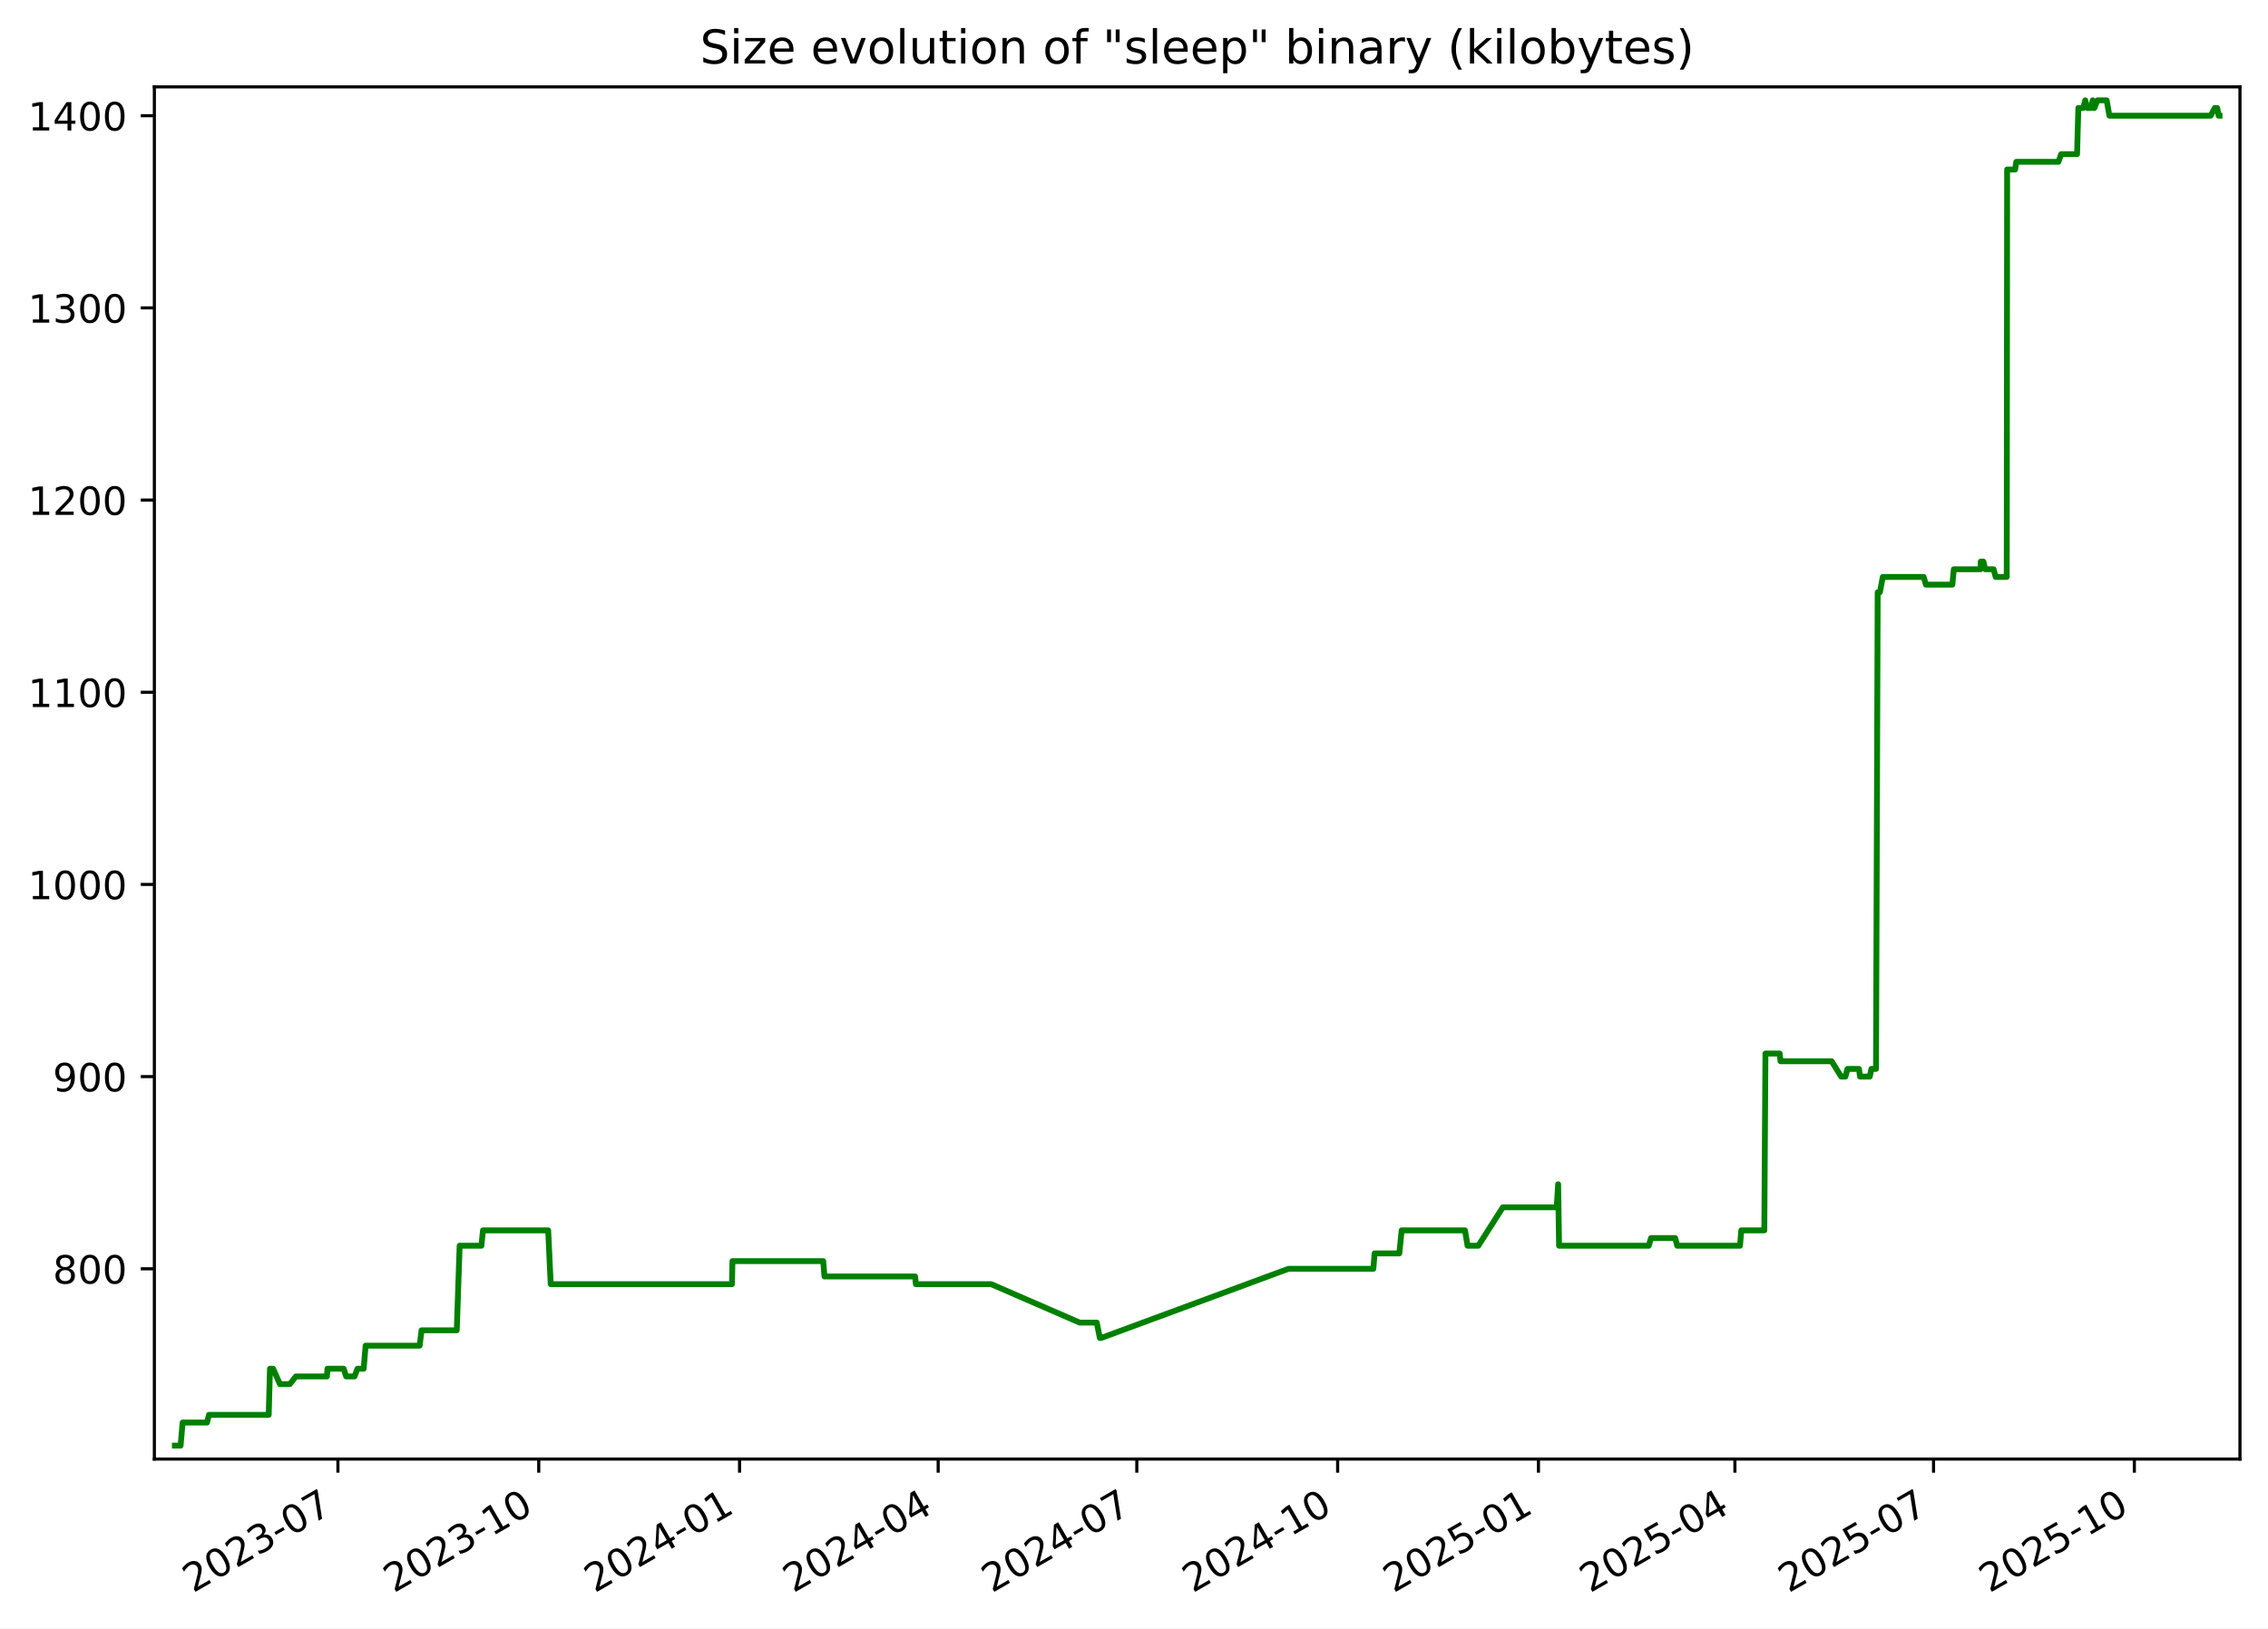
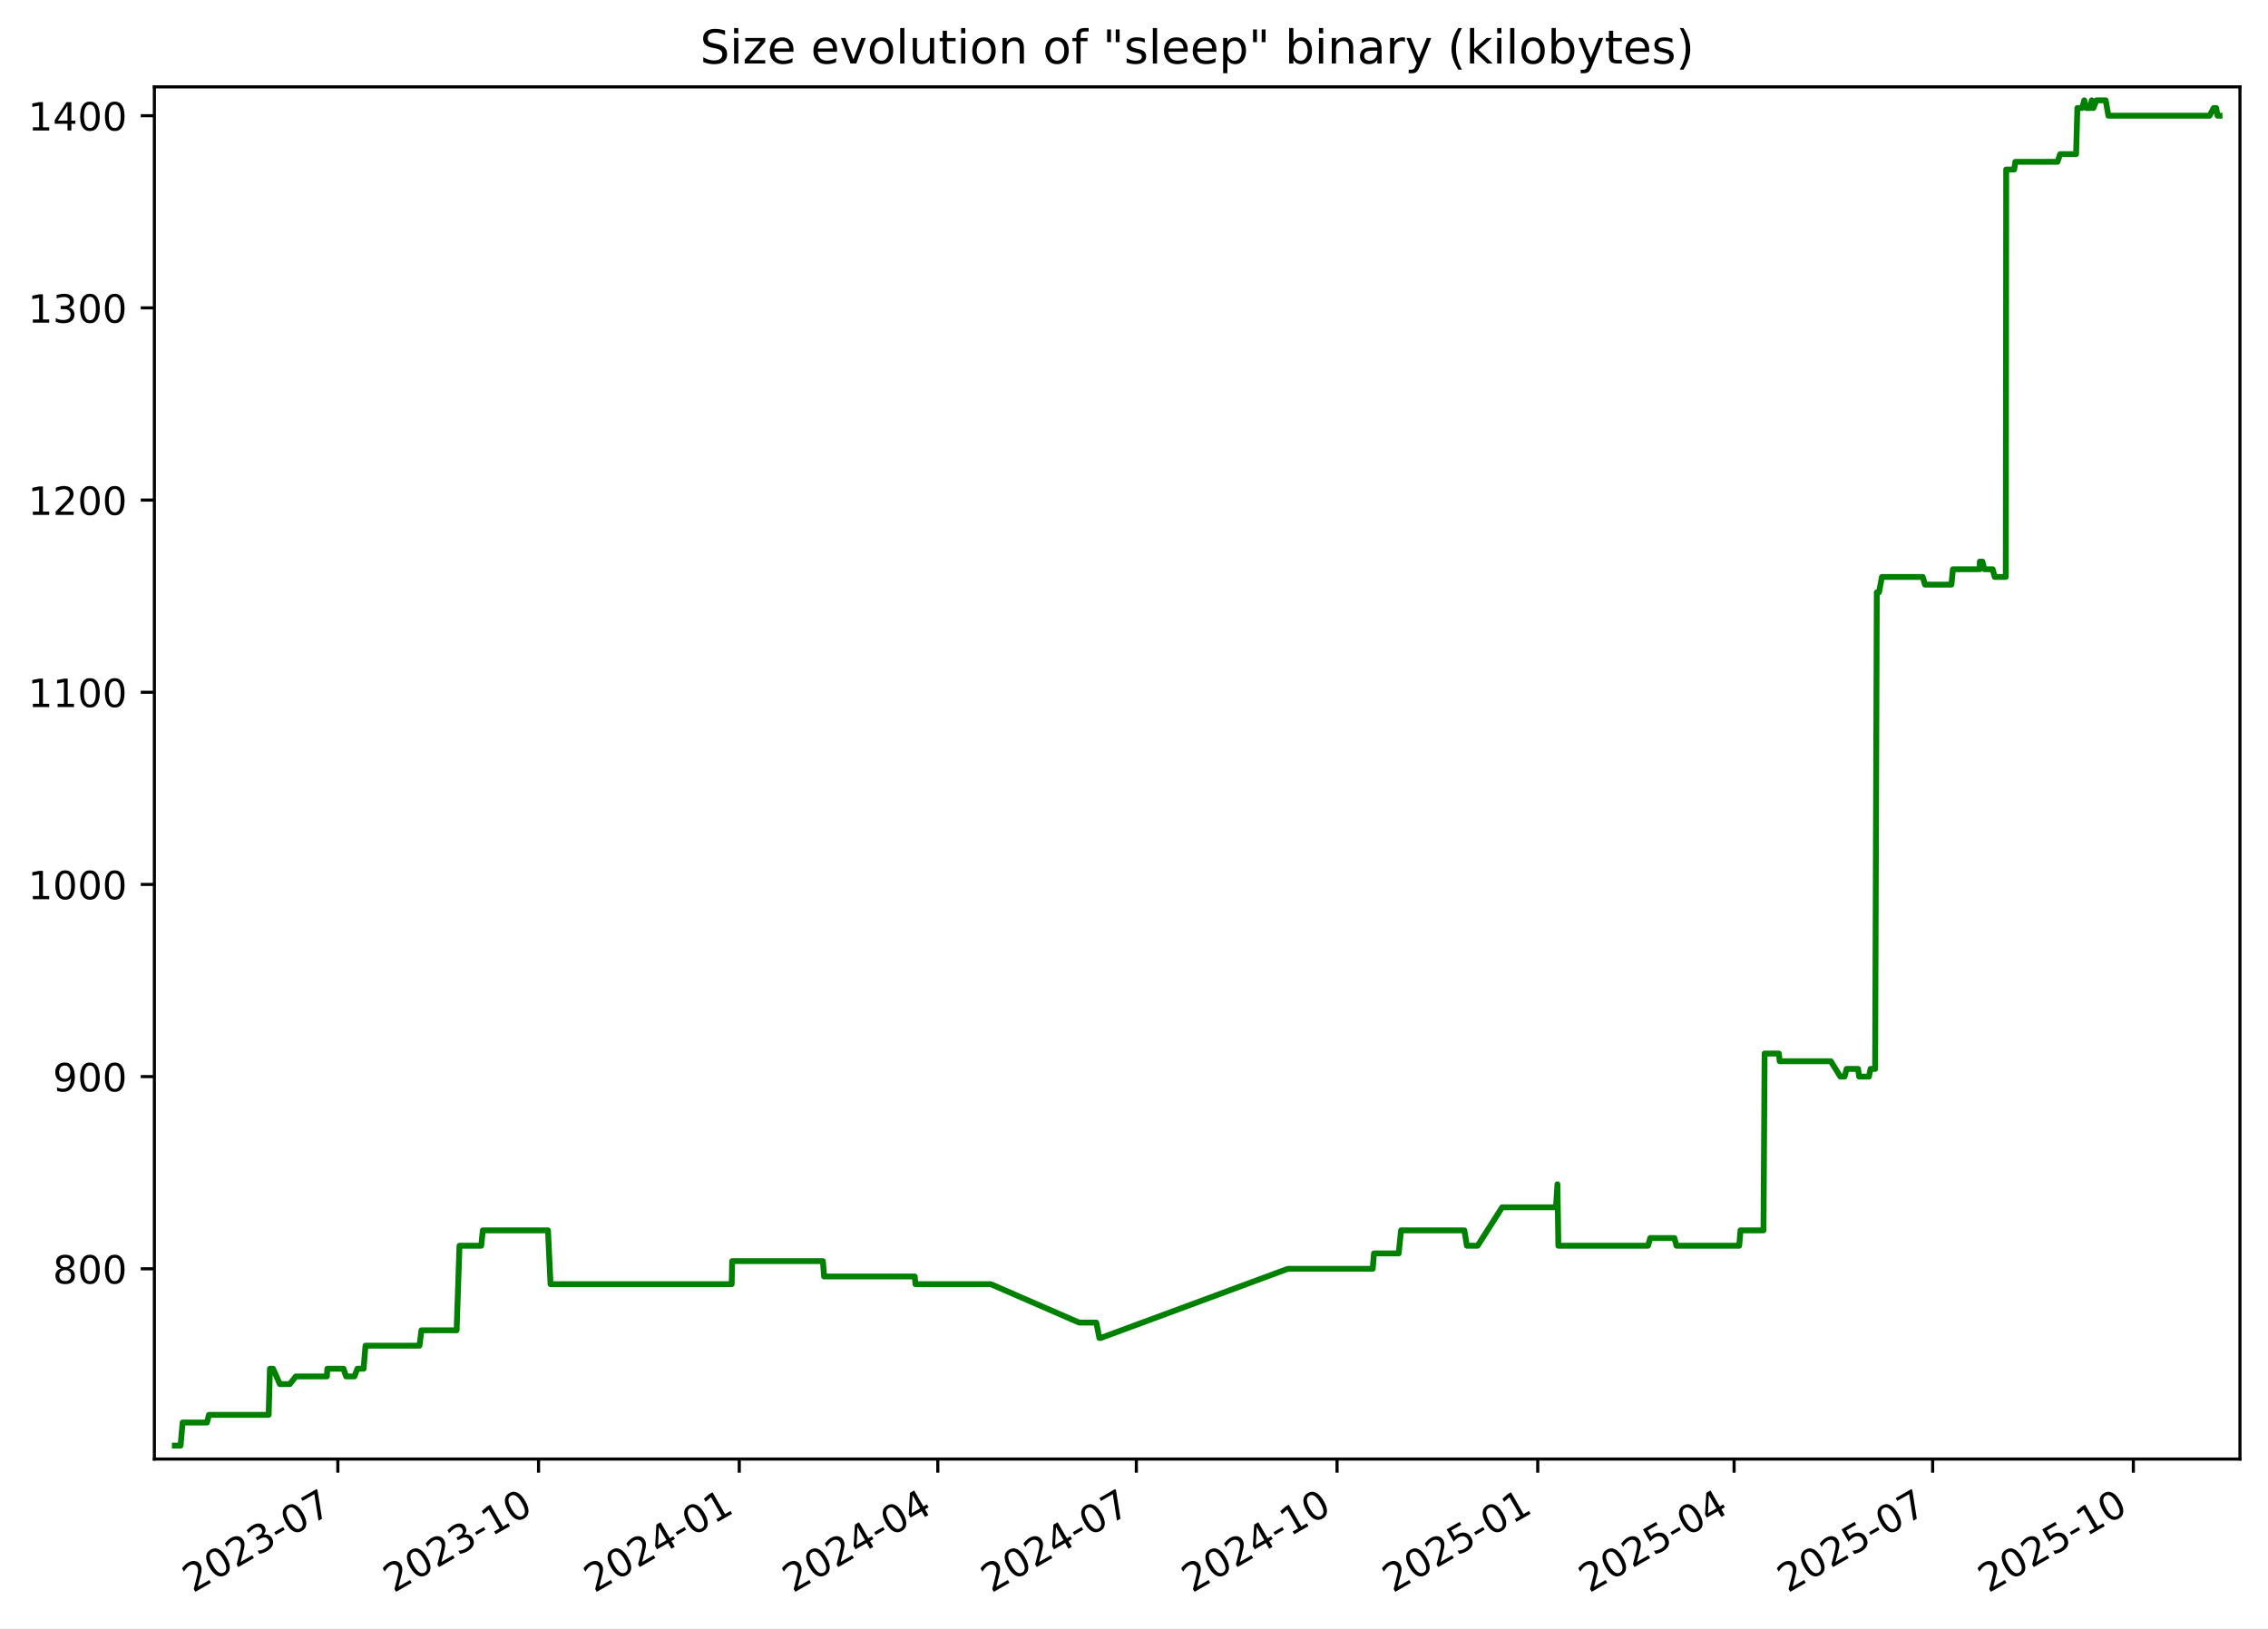
<svg xmlns="http://www.w3.org/2000/svg" xmlns:xlink="http://www.w3.org/1999/xlink" width="582.53pt" height="418.303pt" viewBox="0 0 582.53 418.303" version="1.1">
  <defs>
    <style type="text/css">*{stroke-linejoin: round; stroke-linecap: butt}</style>
  </defs>
  <g id="figure_1">
    <g id="patch_1">
      <path d="M -0 418.303  L 582.53 418.303  L 582.53 0  L -0 0  z " style="fill: #ffffff" />
    </g>
    <g id="axes_1">
      <g id="patch_2">
        <path d="M 39.65 374.83  L 575.33 374.83  L 575.33 22.318  L 39.65 22.318  z " style="fill: #ffffff" />
      </g>
      <g id="matplotlib.axis_1">
        <g id="xtick_1">
          <g id="line2d_1">
            <defs>
-               <path id="m4fd3837d8a" d="M 0 0  L 0 3.5  " style="stroke: #000000; stroke-width: 0.8" />
+               <path id="mc320624307" d="M 0 0  L 0 3.5  " style="stroke: #000000; stroke-width: 0.8" />
            </defs>
            <g>
-               <use xlink:href="#m4fd3837d8a" x="86.793" y="374.83" style="stroke: #000000; stroke-width: 0.8" />
+               <use xlink:href="#mc320624307" x="86.772" y="374.83" style="stroke: #000000; stroke-width: 0.8" />
            </g>
          </g>
          <g id="text_1">
-             <g transform="translate(49.56853 409.302) rotate(-30) scale(0.1 -0.1)">
+             <g transform="translate(49.54704 409.302) rotate(-30) scale(0.1 -0.1)">
              <defs>
                <path id="DejaVuSans-32" d="M 1228 531  L 3431 531  L 3431 0  L 469 0  L 469 531  Q 828 903 1448 1529  Q 2069 2156 2228 2338  Q 2531 2678 2651 2914  Q 2772 3150 2772 3378  Q 2772 3750 2511 3984  Q 2250 4219 1831 4219  Q 1534 4219 1204 4116  Q 875 4013 500 3803  L 500 4441  Q 881 4594 1212 4672  Q 1544 4750 1819 4750  Q 2544 4750 2975 4387  Q 3406 4025 3406 3419  Q 3406 3131 3298 2873  Q 3191 2616 2906 2266  Q 2828 2175 2409 1742  Q 1991 1309 1228 531  z " transform="scale(0.015625)" />
                <path id="DejaVuSans-30" d="M 2034 4250  Q 1547 4250 1301 3770  Q 1056 3291 1056 2328  Q 1056 1369 1301 889  Q 1547 409 2034 409  Q 2525 409 2770 889  Q 3016 1369 3016 2328  Q 3016 3291 2770 3770  Q 2525 4250 2034 4250  z M 2034 4750  Q 2819 4750 3233 4129  Q 3647 3509 3647 2328  Q 3647 1150 3233 529  Q 2819 -91 2034 -91  Q 1250 -91 836 529  Q 422 1150 422 2328  Q 422 3509 836 4129  Q 1250 4750 2034 4750  z " transform="scale(0.015625)" />
                <path id="DejaVuSans-33" d="M 2597 2516  Q 3050 2419 3304 2112  Q 3559 1806 3559 1356  Q 3559 666 3084 287  Q 2609 -91 1734 -91  Q 1441 -91 1130 -33  Q 819 25 488 141  L 488 750  Q 750 597 1062 519  Q 1375 441 1716 441  Q 2309 441 2620 675  Q 2931 909 2931 1356  Q 2931 1769 2642 2001  Q 2353 2234 1838 2234  L 1294 2234  L 1294 2753  L 1863 2753  Q 2328 2753 2575 2939  Q 2822 3125 2822 3475  Q 2822 3834 2567 4026  Q 2313 4219 1838 4219  Q 1578 4219 1281 4162  Q 984 4106 628 3988  L 628 4550  Q 988 4650 1302 4700  Q 1616 4750 1894 4750  Q 2613 4750 3031 4423  Q 3450 4097 3450 3541  Q 3450 3153 3228 2886  Q 3006 2619 2597 2516  z " transform="scale(0.015625)" />
                <path id="DejaVuSans-2d" d="M 313 2009  L 1997 2009  L 1997 1497  L 313 1497  L 313 2009  z " transform="scale(0.015625)" />
                <path id="DejaVuSans-37" d="M 525 4666  L 3525 4666  L 3525 4397  L 1831 0  L 1172 0  L 2766 4134  L 525 4134  L 525 4666  z " transform="scale(0.015625)" />
              </defs>
              <use xlink:href="#DejaVuSans-32" />
              <use xlink:href="#DejaVuSans-30" x="63.623" />
              <use xlink:href="#DejaVuSans-32" x="127.246" />
              <use xlink:href="#DejaVuSans-33" x="190.869" />
              <use xlink:href="#DejaVuSans-2d" x="254.492" />
              <use xlink:href="#DejaVuSans-30" x="290.576" />
              <use xlink:href="#DejaVuSans-37" x="354.199" />
            </g>
          </g>
        </g>
        <g id="xtick_2">
          <g id="line2d_2">
            <g>
-               <use xlink:href="#m4fd3837d8a" x="138.373" y="374.83" style="stroke: #000000; stroke-width: 0.8" />
+               <use xlink:href="#mc320624307" x="138.325" y="374.83" style="stroke: #000000; stroke-width: 0.8" />
            </g>
          </g>
          <g id="text_2">
-             <g transform="translate(101.1477 409.302) rotate(-30) scale(0.1 -0.1)">
+             <g transform="translate(101.0997 409.302) rotate(-30) scale(0.1 -0.1)">
              <defs>
                <path id="DejaVuSans-31" d="M 794 531  L 1825 531  L 1825 4091  L 703 3866  L 703 4441  L 1819 4666  L 2450 4666  L 2450 531  L 3481 531  L 3481 0  L 794 0  L 794 531  z " transform="scale(0.015625)" />
              </defs>
              <use xlink:href="#DejaVuSans-32" />
              <use xlink:href="#DejaVuSans-30" x="63.623" />
              <use xlink:href="#DejaVuSans-32" x="127.246" />
              <use xlink:href="#DejaVuSans-33" x="190.869" />
              <use xlink:href="#DejaVuSans-2d" x="254.492" />
              <use xlink:href="#DejaVuSans-31" x="290.576" />
              <use xlink:href="#DejaVuSans-30" x="354.199" />
            </g>
          </g>
        </g>
        <g id="xtick_3">
          <g id="line2d_3">
            <g>
-               <use xlink:href="#m4fd3837d8a" x="189.952" y="374.83" style="stroke: #000000; stroke-width: 0.8" />
+               <use xlink:href="#mc320624307" x="189.877" y="374.83" style="stroke: #000000; stroke-width: 0.8" />
            </g>
          </g>
          <g id="text_3">
-             <g transform="translate(152.7269 409.302) rotate(-30) scale(0.1 -0.1)">
+             <g transform="translate(152.6525 409.302) rotate(-30) scale(0.1 -0.1)">
              <defs>
                <path id="DejaVuSans-34" d="M 2419 4116  L 825 1625  L 2419 1625  L 2419 4116  z M 2253 4666  L 3047 4666  L 3047 1625  L 3713 1625  L 3713 1100  L 3047 1100  L 3047 0  L 2419 0  L 2419 1100  L 313 1100  L 313 1709  L 2253 4666  z " transform="scale(0.015625)" />
              </defs>
              <use xlink:href="#DejaVuSans-32" />
              <use xlink:href="#DejaVuSans-30" x="63.623" />
              <use xlink:href="#DejaVuSans-32" x="127.246" />
              <use xlink:href="#DejaVuSans-34" x="190.869" />
              <use xlink:href="#DejaVuSans-2d" x="254.492" />
              <use xlink:href="#DejaVuSans-30" x="290.576" />
              <use xlink:href="#DejaVuSans-31" x="354.199" />
            </g>
          </g>
        </g>
        <g id="xtick_4">
          <g id="line2d_4">
            <g>
-               <use xlink:href="#m4fd3837d8a" x="240.97" y="374.83" style="stroke: #000000; stroke-width: 0.8" />
+               <use xlink:href="#mc320624307" x="240.87" y="374.83" style="stroke: #000000; stroke-width: 0.8" />
            </g>
          </g>
          <g id="text_4">
-             <g transform="translate(203.7454 409.302) rotate(-30) scale(0.1 -0.1)">
+             <g transform="translate(203.6448 409.302) rotate(-30) scale(0.1 -0.1)">
              <use xlink:href="#DejaVuSans-32" />
              <use xlink:href="#DejaVuSans-30" x="63.623" />
              <use xlink:href="#DejaVuSans-32" x="127.246" />
              <use xlink:href="#DejaVuSans-34" x="190.869" />
              <use xlink:href="#DejaVuSans-2d" x="254.492" />
              <use xlink:href="#DejaVuSans-30" x="290.576" />
              <use xlink:href="#DejaVuSans-34" x="354.199" />
            </g>
          </g>
        </g>
        <g id="xtick_5">
          <g id="line2d_5">
            <g>
-               <use xlink:href="#m4fd3837d8a" x="291.989" y="374.83" style="stroke: #000000; stroke-width: 0.8" />
+               <use xlink:href="#mc320624307" x="291.862" y="374.83" style="stroke: #000000; stroke-width: 0.8" />
            </g>
          </g>
          <g id="text_5">
-             <g transform="translate(254.764 409.302) rotate(-30) scale(0.1 -0.1)">
+             <g transform="translate(254.6372 409.302) rotate(-30) scale(0.1 -0.1)">
              <use xlink:href="#DejaVuSans-32" />
              <use xlink:href="#DejaVuSans-30" x="63.623" />
              <use xlink:href="#DejaVuSans-32" x="127.246" />
              <use xlink:href="#DejaVuSans-34" x="190.869" />
              <use xlink:href="#DejaVuSans-2d" x="254.492" />
              <use xlink:href="#DejaVuSans-30" x="290.576" />
              <use xlink:href="#DejaVuSans-37" x="354.199" />
            </g>
          </g>
        </g>
        <g id="xtick_6">
          <g id="line2d_6">
            <g>
-               <use xlink:href="#m4fd3837d8a" x="343.568" y="374.83" style="stroke: #000000; stroke-width: 0.8" />
+               <use xlink:href="#mc320624307" x="343.415" y="374.83" style="stroke: #000000; stroke-width: 0.8" />
            </g>
          </g>
          <g id="text_6">
-             <g transform="translate(306.3431 409.302) rotate(-30) scale(0.1 -0.1)">
+             <g transform="translate(306.1899 409.302) rotate(-30) scale(0.1 -0.1)">
              <use xlink:href="#DejaVuSans-32" />
              <use xlink:href="#DejaVuSans-30" x="63.623" />
              <use xlink:href="#DejaVuSans-32" x="127.246" />
              <use xlink:href="#DejaVuSans-34" x="190.869" />
              <use xlink:href="#DejaVuSans-2d" x="254.492" />
              <use xlink:href="#DejaVuSans-31" x="290.576" />
              <use xlink:href="#DejaVuSans-30" x="354.199" />
            </g>
          </g>
        </g>
        <g id="xtick_7">
          <g id="line2d_7">
            <g>
-               <use xlink:href="#m4fd3837d8a" x="395.147" y="374.83" style="stroke: #000000; stroke-width: 0.8" />
+               <use xlink:href="#mc320624307" x="394.967" y="374.83" style="stroke: #000000; stroke-width: 0.8" />
            </g>
          </g>
          <g id="text_7">
-             <g transform="translate(357.9223 409.302) rotate(-30) scale(0.1 -0.1)">
+             <g transform="translate(357.7426 409.302) rotate(-30) scale(0.1 -0.1)">
              <defs>
                <path id="DejaVuSans-35" d="M 691 4666  L 3169 4666  L 3169 4134  L 1269 4134  L 1269 2991  Q 1406 3038 1543 3061  Q 1681 3084 1819 3084  Q 2600 3084 3056 2656  Q 3513 2228 3513 1497  Q 3513 744 3044 326  Q 2575 -91 1722 -91  Q 1428 -91 1123 -41  Q 819 9 494 109  L 494 744  Q 775 591 1075 516  Q 1375 441 1709 441  Q 2250 441 2565 725  Q 2881 1009 2881 1497  Q 2881 1984 2565 2268  Q 2250 2553 1709 2553  Q 1456 2553 1204 2497  Q 953 2441 691 2322  L 691 4666  z " transform="scale(0.015625)" />
              </defs>
              <use xlink:href="#DejaVuSans-32" />
              <use xlink:href="#DejaVuSans-30" x="63.623" />
              <use xlink:href="#DejaVuSans-32" x="127.246" />
              <use xlink:href="#DejaVuSans-35" x="190.869" />
              <use xlink:href="#DejaVuSans-2d" x="254.492" />
              <use xlink:href="#DejaVuSans-30" x="290.576" />
              <use xlink:href="#DejaVuSans-31" x="354.199" />
            </g>
          </g>
        </g>
        <g id="xtick_8">
          <g id="line2d_8">
            <g>
-               <use xlink:href="#m4fd3837d8a" x="445.605" y="374.83" style="stroke: #000000; stroke-width: 0.8" />
+               <use xlink:href="#mc320624307" x="445.399" y="374.83" style="stroke: #000000; stroke-width: 0.8" />
            </g>
          </g>
          <g id="text_8">
-             <g transform="translate(408.3802 409.302) rotate(-30) scale(0.1 -0.1)">
+             <g transform="translate(408.1746 409.302) rotate(-30) scale(0.1 -0.1)">
              <use xlink:href="#DejaVuSans-32" />
              <use xlink:href="#DejaVuSans-30" x="63.623" />
              <use xlink:href="#DejaVuSans-32" x="127.246" />
              <use xlink:href="#DejaVuSans-35" x="190.869" />
              <use xlink:href="#DejaVuSans-2d" x="254.492" />
              <use xlink:href="#DejaVuSans-30" x="290.576" />
              <use xlink:href="#DejaVuSans-34" x="354.199" />
            </g>
          </g>
        </g>
        <g id="xtick_9">
          <g id="line2d_9">
            <g>
-               <use xlink:href="#m4fd3837d8a" x="496.624" y="374.83" style="stroke: #000000; stroke-width: 0.8" />
+               <use xlink:href="#mc320624307" x="496.392" y="374.83" style="stroke: #000000; stroke-width: 0.8" />
            </g>
          </g>
          <g id="text_9">
-             <g transform="translate(459.3987 409.302) rotate(-30) scale(0.1 -0.1)">
+             <g transform="translate(459.167 409.302) rotate(-30) scale(0.1 -0.1)">
              <use xlink:href="#DejaVuSans-32" />
              <use xlink:href="#DejaVuSans-30" x="63.623" />
              <use xlink:href="#DejaVuSans-32" x="127.246" />
              <use xlink:href="#DejaVuSans-35" x="190.869" />
              <use xlink:href="#DejaVuSans-2d" x="254.492" />
              <use xlink:href="#DejaVuSans-30" x="290.576" />
              <use xlink:href="#DejaVuSans-37" x="354.199" />
            </g>
          </g>
        </g>
        <g id="xtick_10">
          <g id="line2d_10">
            <g>
-               <use xlink:href="#m4fd3837d8a" x="548.203" y="374.83" style="stroke: #000000; stroke-width: 0.8" />
+               <use xlink:href="#mc320624307" x="547.944" y="374.83" style="stroke: #000000; stroke-width: 0.8" />
            </g>
          </g>
          <g id="text_10">
-             <g transform="translate(510.9779 409.302) rotate(-30) scale(0.1 -0.1)">
+             <g transform="translate(510.7197 409.302) rotate(-30) scale(0.1 -0.1)">
              <use xlink:href="#DejaVuSans-32" />
              <use xlink:href="#DejaVuSans-30" x="63.623" />
              <use xlink:href="#DejaVuSans-32" x="127.246" />
              <use xlink:href="#DejaVuSans-35" x="190.869" />
              <use xlink:href="#DejaVuSans-2d" x="254.492" />
              <use xlink:href="#DejaVuSans-31" x="290.576" />
              <use xlink:href="#DejaVuSans-30" x="354.199" />
            </g>
          </g>
        </g>
      </g>
      <g id="matplotlib.axis_2">
        <g id="ytick_1">
          <g id="line2d_11">
            <defs>
-               <path id="mb7088218fa" d="M 0 0  L -3.5 0  " style="stroke: #000000; stroke-width: 0.8" />
+               <path id="m6380328a94" d="M 0 0  L -3.5 0  " style="stroke: #000000; stroke-width: 0.8" />
            </defs>
            <g>
-               <use xlink:href="#mb7088218fa" x="39.65" y="325.952" style="stroke: #000000; stroke-width: 0.8" />
+               <use xlink:href="#m6380328a94" x="39.65" y="325.952" style="stroke: #000000; stroke-width: 0.8" />
            </g>
          </g>
          <g id="text_11">
            <g transform="translate(13.5625 329.7516) scale(0.1 -0.1)">
              <defs>
                <path id="DejaVuSans-38" d="M 2034 2216  Q 1584 2216 1326 1975  Q 1069 1734 1069 1313  Q 1069 891 1326 650  Q 1584 409 2034 409  Q 2484 409 2743 651  Q 3003 894 3003 1313  Q 3003 1734 2745 1975  Q 2488 2216 2034 2216  z M 1403 2484  Q 997 2584 770 2862  Q 544 3141 544 3541  Q 544 4100 942 4425  Q 1341 4750 2034 4750  Q 2731 4750 3128 4425  Q 3525 4100 3525 3541  Q 3525 3141 3298 2862  Q 3072 2584 2669 2484  Q 3125 2378 3379 2068  Q 3634 1759 3634 1313  Q 3634 634 3220 271  Q 2806 -91 2034 -91  Q 1263 -91 848 271  Q 434 634 434 1313  Q 434 1759 690 2068  Q 947 2378 1403 2484  z M 1172 3481  Q 1172 3119 1398 2916  Q 1625 2713 2034 2713  Q 2441 2713 2670 2916  Q 2900 3119 2900 3481  Q 2900 3844 2670 4047  Q 2441 4250 2034 4250  Q 1625 4250 1398 4047  Q 1172 3844 1172 3481  z " transform="scale(0.015625)" />
              </defs>
              <use xlink:href="#DejaVuSans-38" />
              <use xlink:href="#DejaVuSans-30" x="63.623" />
              <use xlink:href="#DejaVuSans-30" x="127.246" />
            </g>
          </g>
        </g>
        <g id="ytick_2">
          <g id="line2d_12">
            <g>
-               <use xlink:href="#mb7088218fa" x="39.65" y="276.581" style="stroke: #000000; stroke-width: 0.8" />
+               <use xlink:href="#m6380328a94" x="39.65" y="276.581" style="stroke: #000000; stroke-width: 0.8" />
            </g>
          </g>
          <g id="text_12">
            <g transform="translate(13.5625 280.3802) scale(0.1 -0.1)">
              <defs>
                <path id="DejaVuSans-39" d="M 703 97  L 703 672  Q 941 559 1184 500  Q 1428 441 1663 441  Q 2288 441 2617 861  Q 2947 1281 2994 2138  Q 2813 1869 2534 1725  Q 2256 1581 1919 1581  Q 1219 1581 811 2004  Q 403 2428 403 3163  Q 403 3881 828 4315  Q 1253 4750 1959 4750  Q 2769 4750 3195 4129  Q 3622 3509 3622 2328  Q 3622 1225 3098 567  Q 2575 -91 1691 -91  Q 1453 -91 1209 -44  Q 966 3 703 97  z M 1959 2075  Q 2384 2075 2632 2365  Q 2881 2656 2881 3163  Q 2881 3666 2632 3958  Q 2384 4250 1959 4250  Q 1534 4250 1286 3958  Q 1038 3666 1038 3163  Q 1038 2656 1286 2365  Q 1534 2075 1959 2075  z " transform="scale(0.015625)" />
              </defs>
              <use xlink:href="#DejaVuSans-39" />
              <use xlink:href="#DejaVuSans-30" x="63.623" />
              <use xlink:href="#DejaVuSans-30" x="127.246" />
            </g>
          </g>
        </g>
        <g id="ytick_3">
          <g id="line2d_13">
            <g>
-               <use xlink:href="#mb7088218fa" x="39.65" y="227.21" style="stroke: #000000; stroke-width: 0.8" />
+               <use xlink:href="#m6380328a94" x="39.65" y="227.21" style="stroke: #000000; stroke-width: 0.8" />
            </g>
          </g>
          <g id="text_13">
            <g transform="translate(7.2 231.0088) scale(0.1 -0.1)">
              <use xlink:href="#DejaVuSans-31" />
              <use xlink:href="#DejaVuSans-30" x="63.623" />
              <use xlink:href="#DejaVuSans-30" x="127.246" />
              <use xlink:href="#DejaVuSans-30" x="190.869" />
            </g>
          </g>
        </g>
        <g id="ytick_4">
          <g id="line2d_14">
            <g>
-               <use xlink:href="#mb7088218fa" x="39.65" y="177.838" style="stroke: #000000; stroke-width: 0.8" />
+               <use xlink:href="#m6380328a94" x="39.65" y="177.838" style="stroke: #000000; stroke-width: 0.8" />
            </g>
          </g>
          <g id="text_14">
            <g transform="translate(7.2 181.6373) scale(0.1 -0.1)">
              <use xlink:href="#DejaVuSans-31" />
              <use xlink:href="#DejaVuSans-31" x="63.623" />
              <use xlink:href="#DejaVuSans-30" x="127.246" />
              <use xlink:href="#DejaVuSans-30" x="190.869" />
            </g>
          </g>
        </g>
        <g id="ytick_5">
          <g id="line2d_15">
            <g>
-               <use xlink:href="#mb7088218fa" x="39.65" y="128.467" style="stroke: #000000; stroke-width: 0.8" />
+               <use xlink:href="#m6380328a94" x="39.65" y="128.467" style="stroke: #000000; stroke-width: 0.8" />
            </g>
          </g>
          <g id="text_15">
            <g transform="translate(7.2 132.2659) scale(0.1 -0.1)">
              <use xlink:href="#DejaVuSans-31" />
              <use xlink:href="#DejaVuSans-32" x="63.623" />
              <use xlink:href="#DejaVuSans-30" x="127.246" />
              <use xlink:href="#DejaVuSans-30" x="190.869" />
            </g>
          </g>
        </g>
        <g id="ytick_6">
          <g id="line2d_16">
            <g>
-               <use xlink:href="#mb7088218fa" x="39.65" y="79.095" style="stroke: #000000; stroke-width: 0.8" />
+               <use xlink:href="#m6380328a94" x="39.65" y="79.095" style="stroke: #000000; stroke-width: 0.8" />
            </g>
          </g>
          <g id="text_16">
            <g transform="translate(7.2 82.89449) scale(0.1 -0.1)">
              <use xlink:href="#DejaVuSans-31" />
              <use xlink:href="#DejaVuSans-33" x="63.623" />
              <use xlink:href="#DejaVuSans-30" x="127.246" />
              <use xlink:href="#DejaVuSans-30" x="190.869" />
            </g>
          </g>
        </g>
        <g id="ytick_7">
          <g id="line2d_17">
            <g>
-               <use xlink:href="#mb7088218fa" x="39.65" y="29.724" style="stroke: #000000; stroke-width: 0.8" />
+               <use xlink:href="#m6380328a94" x="39.65" y="29.724" style="stroke: #000000; stroke-width: 0.8" />
            </g>
          </g>
          <g id="text_17">
            <g transform="translate(7.2 33.52306) scale(0.1 -0.1)">
              <use xlink:href="#DejaVuSans-31" />
              <use xlink:href="#DejaVuSans-34" x="63.623" />
              <use xlink:href="#DejaVuSans-30" x="127.246" />
              <use xlink:href="#DejaVuSans-30" x="190.869" />
            </g>
          </g>
        </g>
      </g>
      <g id="line2d_18">
-         <path d="M 44.902 371.374  L 46.386 371.374  L 46.905 365.45  L 53.171 365.45  L 53.675 363.475  L 69.017 363.475  L 69.345 351.626  L 70.146 351.626  L 71.894 355.575  L 74.447 355.575  L 76.005 353.6  L 83.976 353.6  L 84.104 351.626  L 88.263 351.626  L 88.913 353.6  L 91.062 353.6  L 91.814 351.626  L 93.414 351.626  L 93.903 345.701  L 107.784 345.701  L 108.277 341.751  L 117.319 341.751  L 118.058 320.028  L 123.645 320.028  L 124.056 316.078  L 140.8 316.078  L 141.45 329.902  L 188.006 329.902  L 188.127 323.978  L 211.444 323.978  L 211.759 327.927  L 235.038 327.927  L 235.237 329.902  L 254.583 329.902  L 277.306 339.776  L 281.704 339.776  L 282.494 343.726  L 282.835 343.726  L 330.945 325.952  L 352.738 325.952  L 353.065 322.003  L 359.411 322.003  L 360.017 316.078  L 376.283 316.078  L 376.941 320.028  L 379.701 320.028  L 385.998 310.154  L 399.832 310.154  L 400.205 304.229  L 400.441 320.028  L 423.475 320.028  L 424.064 318.053  L 430.264 318.053  L 430.792 320.028  L 446.916 320.028  L 447.247 316.078  L 453.16 316.078  L 453.446 270.656  L 457.108 270.656  L 457.32 272.631  L 470.454 272.631  L 472.904 276.581  L 473.996 276.581  L 474.512 274.606  L 477.471 274.606  L 477.741 276.581  L 480.255 276.581  L 480.661 274.606  L 481.851 274.606  L 482.277 152.165  L 482.843 152.165  L 483.591 148.215  L 494.085 148.215  L 494.657 150.19  L 501.452 150.19  L 501.837 146.24  L 508.705 146.24  L 508.759 144.266  L 509.413 144.266  L 509.915 146.24  L 512.049 146.24  L 512.579 148.215  L 515.426 148.215  L 515.526 43.548  L 517.579 43.548  L 517.874 41.573  L 528.705 41.573  L 529.405 39.598  L 533.487 39.598  L 533.82 27.749  L 535.06 27.749  L 535.593 25.774  L 536.142 27.749  L 537.116 27.749  L 537.508 25.774  L 537.765 27.749  L 537.934 27.749  L 538.717 25.774  L 541.096 25.774  L 541.792 29.724  L 567.805 29.724  L 568.847 27.749  L 569.493 27.749  L 569.845 29.724  L 570.078 29.724  L 570.078 29.724  " clip-path="url(#pc899c27940)" style="fill: none; stroke: #008000; stroke-width: 1.5; stroke-linecap: square" />
+         <path d="M 44.902 371.374  L 46.385 371.374  L 46.904 365.45  L 53.167 365.45  L 53.671 363.475  L 69.005 363.475  L 69.333 351.626  L 70.133 351.626  L 71.88 355.575  L 74.432 355.575  L 75.989 353.6  L 83.956 353.6  L 84.084 351.626  L 88.241 351.626  L 88.89 353.6  L 91.038 353.6  L 91.79 351.626  L 93.389 351.626  L 93.877 345.701  L 107.752 345.701  L 108.244 341.751  L 117.282 341.751  L 118.02 320.028  L 123.604 320.028  L 124.016 316.078  L 140.751 316.078  L 141.401 329.902  L 187.933 329.902  L 188.054 323.978  L 211.359 323.978  L 211.673 327.927  L 234.941 327.927  L 235.14 329.902  L 254.476 329.902  L 277.187 339.776  L 281.583 339.776  L 282.372 343.726  L 282.713 343.726  L 330.798 325.952  L 352.58 325.952  L 352.906 322.003  L 359.25 322.003  L 359.855 316.078  L 376.113 316.078  L 376.77 320.028  L 379.529 320.028  L 385.823 310.154  L 399.649 310.154  L 400.023 304.229  L 400.258 320.028  L 423.281 320.028  L 423.87 318.053  L 430.067 318.053  L 430.594 320.028  L 446.71 320.028  L 447.04 316.078  L 452.951 316.078  L 453.236 270.656  L 456.897 270.656  L 457.108 272.631  L 470.236 272.631  L 472.685 276.581  L 473.776 276.581  L 474.291 274.606  L 477.249 274.606  L 477.519 276.581  L 480.032 276.581  L 480.437 274.606  L 481.627 274.606  L 482.052 152.165  L 482.618 152.165  L 483.366 148.215  L 493.854 148.215  L 494.427 150.19  L 501.218 150.19  L 501.603 146.24  L 508.467 146.24  L 508.521 144.266  L 509.174 144.266  L 509.677 146.24  L 511.809 146.24  L 512.339 148.215  L 515.185 148.215  L 515.285 43.548  L 517.336 43.548  L 517.632 41.573  L 528.457 41.573  L 529.157 39.598  L 533.236 39.598  L 533.57 27.749  L 534.809 27.749  L 535.341 25.774  L 535.89 27.749  L 536.864 27.749  L 537.255 25.774  L 537.512 27.749  L 537.681 27.749  L 538.464 25.774  L 540.841 25.774  L 541.537 29.724  L 567.537 29.724  L 568.578 27.749  L 569.224 27.749  L 569.575 29.724  L 570.078 29.724  L 570.078 29.724  " clip-path="url(#p956401bc12)" style="fill: none; stroke: #008000; stroke-width: 1.5; stroke-linecap: square" />
      </g>
      <g id="patch_3">
        <path d="M 39.65 374.83  L 39.65 22.318  " style="fill: none; stroke: #000000; stroke-width: 0.8; stroke-linejoin: miter; stroke-linecap: square" />
      </g>
      <g id="patch_4">
        <path d="M 575.33 374.83  L 575.33 22.318  " style="fill: none; stroke: #000000; stroke-width: 0.8; stroke-linejoin: miter; stroke-linecap: square" />
      </g>
      <g id="patch_5">
        <path d="M 39.65 374.83  L 575.33 374.83  " style="fill: none; stroke: #000000; stroke-width: 0.8; stroke-linejoin: miter; stroke-linecap: square" />
      </g>
      <g id="patch_6">
        <path d="M 39.65 22.318  L 575.33 22.318  " style="fill: none; stroke: #000000; stroke-width: 0.8; stroke-linejoin: miter; stroke-linecap: square" />
      </g>
      <g id="text_18">
        <g transform="translate(179.8091 16.31812) scale(0.12 -0.12)">
          <defs>
            <path id="DejaVuSans-53" d="M 3425 4513  L 3425 3897  Q 3066 4069 2747 4153  Q 2428 4238 2131 4238  Q 1616 4238 1336 4038  Q 1056 3838 1056 3469  Q 1056 3159 1242 3001  Q 1428 2844 1947 2747  L 2328 2669  Q 3034 2534 3370 2195  Q 3706 1856 3706 1288  Q 3706 609 3251 259  Q 2797 -91 1919 -91  Q 1588 -91 1214 -16  Q 841 59 441 206  L 441 856  Q 825 641 1194 531  Q 1563 422 1919 422  Q 2459 422 2753 634  Q 3047 847 3047 1241  Q 3047 1584 2836 1778  Q 2625 1972 2144 2069  L 1759 2144  Q 1053 2284 737 2584  Q 422 2884 422 3419  Q 422 4038 858 4394  Q 1294 4750 2059 4750  Q 2388 4750 2728 4690  Q 3069 4631 3425 4513  z " transform="scale(0.015625)" />
            <path id="DejaVuSans-69" d="M 603 3500  L 1178 3500  L 1178 0  L 603 0  L 603 3500  z M 603 4863  L 1178 4863  L 1178 4134  L 603 4134  L 603 4863  z " transform="scale(0.015625)" />
            <path id="DejaVuSans-7a" d="M 353 3500  L 3084 3500  L 3084 2975  L 922 459  L 3084 459  L 3084 0  L 275 0  L 275 525  L 2438 3041  L 353 3041  L 353 3500  z " transform="scale(0.015625)" />
            <path id="DejaVuSans-65" d="M 3597 1894  L 3597 1613  L 953 1613  Q 991 1019 1311 708  Q 1631 397 2203 397  Q 2534 397 2845 478  Q 3156 559 3463 722  L 3463 178  Q 3153 47 2828 -22  Q 2503 -91 2169 -91  Q 1331 -91 842 396  Q 353 884 353 1716  Q 353 2575 817 3079  Q 1281 3584 2069 3584  Q 2775 3584 3186 3129  Q 3597 2675 3597 1894  z M 3022 2063  Q 3016 2534 2758 2815  Q 2500 3097 2075 3097  Q 1594 3097 1305 2825  Q 1016 2553 972 2059  L 3022 2063  z " transform="scale(0.015625)" />
            <path id="DejaVuSans-20" transform="scale(0.015625)" />
            <path id="DejaVuSans-76" d="M 191 3500  L 800 3500  L 1894 563  L 2988 3500  L 3597 3500  L 2284 0  L 1503 0  L 191 3500  z " transform="scale(0.015625)" />
            <path id="DejaVuSans-6f" d="M 1959 3097  Q 1497 3097 1228 2736  Q 959 2375 959 1747  Q 959 1119 1226 758  Q 1494 397 1959 397  Q 2419 397 2687 759  Q 2956 1122 2956 1747  Q 2956 2369 2687 2733  Q 2419 3097 1959 3097  z M 1959 3584  Q 2709 3584 3137 3096  Q 3566 2609 3566 1747  Q 3566 888 3137 398  Q 2709 -91 1959 -91  Q 1206 -91 779 398  Q 353 888 353 1747  Q 353 2609 779 3096  Q 1206 3584 1959 3584  z " transform="scale(0.015625)" />
            <path id="DejaVuSans-6c" d="M 603 4863  L 1178 4863  L 1178 0  L 603 0  L 603 4863  z " transform="scale(0.015625)" />
            <path id="DejaVuSans-75" d="M 544 1381  L 544 3500  L 1119 3500  L 1119 1403  Q 1119 906 1312 657  Q 1506 409 1894 409  Q 2359 409 2629 706  Q 2900 1003 2900 1516  L 2900 3500  L 3475 3500  L 3475 0  L 2900 0  L 2900 538  Q 2691 219 2414 64  Q 2138 -91 1772 -91  Q 1169 -91 856 284  Q 544 659 544 1381  z M 1991 3584  L 1991 3584  z " transform="scale(0.015625)" />
            <path id="DejaVuSans-74" d="M 1172 4494  L 1172 3500  L 2356 3500  L 2356 3053  L 1172 3053  L 1172 1153  Q 1172 725 1289 603  Q 1406 481 1766 481  L 2356 481  L 2356 0  L 1766 0  Q 1100 0 847 248  Q 594 497 594 1153  L 594 3053  L 172 3053  L 172 3500  L 594 3500  L 594 4494  L 1172 4494  z " transform="scale(0.015625)" />
            <path id="DejaVuSans-6e" d="M 3513 2113  L 3513 0  L 2938 0  L 2938 2094  Q 2938 2591 2744 2837  Q 2550 3084 2163 3084  Q 1697 3084 1428 2787  Q 1159 2491 1159 1978  L 1159 0  L 581 0  L 581 3500  L 1159 3500  L 1159 2956  Q 1366 3272 1645 3428  Q 1925 3584 2291 3584  Q 2894 3584 3203 3211  Q 3513 2838 3513 2113  z " transform="scale(0.015625)" />
            <path id="DejaVuSans-66" d="M 2375 4863  L 2375 4384  L 1825 4384  Q 1516 4384 1395 4259  Q 1275 4134 1275 3809  L 1275 3500  L 2222 3500  L 2222 3053  L 1275 3053  L 1275 0  L 697 0  L 697 3053  L 147 3053  L 147 3500  L 697 3500  L 697 3744  Q 697 4328 969 4595  Q 1241 4863 1831 4863  L 2375 4863  z " transform="scale(0.015625)" />
            <path id="DejaVuSans-22" d="M 1147 4666  L 1147 2931  L 616 2931  L 616 4666  L 1147 4666  z M 2328 4666  L 2328 2931  L 1797 2931  L 1797 4666  L 2328 4666  z " transform="scale(0.015625)" />
            <path id="DejaVuSans-73" d="M 2834 3397  L 2834 2853  Q 2591 2978 2328 3040  Q 2066 3103 1784 3103  Q 1356 3103 1142 2972  Q 928 2841 928 2578  Q 928 2378 1081 2264  Q 1234 2150 1697 2047  L 1894 2003  Q 2506 1872 2764 1633  Q 3022 1394 3022 966  Q 3022 478 2636 193  Q 2250 -91 1575 -91  Q 1294 -91 989 -36  Q 684 19 347 128  L 347 722  Q 666 556 975 473  Q 1284 391 1588 391  Q 1994 391 2212 530  Q 2431 669 2431 922  Q 2431 1156 2273 1281  Q 2116 1406 1581 1522  L 1381 1569  Q 847 1681 609 1914  Q 372 2147 372 2553  Q 372 3047 722 3315  Q 1072 3584 1716 3584  Q 2034 3584 2315 3537  Q 2597 3491 2834 3397  z " transform="scale(0.015625)" />
            <path id="DejaVuSans-70" d="M 1159 525  L 1159 -1331  L 581 -1331  L 581 3500  L 1159 3500  L 1159 2969  Q 1341 3281 1617 3432  Q 1894 3584 2278 3584  Q 2916 3584 3314 3078  Q 3713 2572 3713 1747  Q 3713 922 3314 415  Q 2916 -91 2278 -91  Q 1894 -91 1617 61  Q 1341 213 1159 525  z M 3116 1747  Q 3116 2381 2855 2742  Q 2594 3103 2138 3103  Q 1681 3103 1420 2742  Q 1159 2381 1159 1747  Q 1159 1113 1420 752  Q 1681 391 2138 391  Q 2594 391 2855 752  Q 3116 1113 3116 1747  z " transform="scale(0.015625)" />
            <path id="DejaVuSans-62" d="M 3116 1747  Q 3116 2381 2855 2742  Q 2594 3103 2138 3103  Q 1681 3103 1420 2742  Q 1159 2381 1159 1747  Q 1159 1113 1420 752  Q 1681 391 2138 391  Q 2594 391 2855 752  Q 3116 1113 3116 1747  z M 1159 2969  Q 1341 3281 1617 3432  Q 1894 3584 2278 3584  Q 2916 3584 3314 3078  Q 3713 2572 3713 1747  Q 3713 922 3314 415  Q 2916 -91 2278 -91  Q 1894 -91 1617 61  Q 1341 213 1159 525  L 1159 0  L 581 0  L 581 4863  L 1159 4863  L 1159 2969  z " transform="scale(0.015625)" />
            <path id="DejaVuSans-61" d="M 2194 1759  Q 1497 1759 1228 1600  Q 959 1441 959 1056  Q 959 750 1161 570  Q 1363 391 1709 391  Q 2188 391 2477 730  Q 2766 1069 2766 1631  L 2766 1759  L 2194 1759  z M 3341 1997  L 3341 0  L 2766 0  L 2766 531  Q 2569 213 2275 61  Q 1981 -91 1556 -91  Q 1019 -91 701 211  Q 384 513 384 1019  Q 384 1609 779 1909  Q 1175 2209 1959 2209  L 2766 2209  L 2766 2266  Q 2766 2663 2505 2880  Q 2244 3097 1772 3097  Q 1472 3097 1187 3025  Q 903 2953 641 2809  L 641 3341  Q 956 3463 1253 3523  Q 1550 3584 1831 3584  Q 2591 3584 2966 3190  Q 3341 2797 3341 1997  z " transform="scale(0.015625)" />
            <path id="DejaVuSans-72" d="M 2631 2963  Q 2534 3019 2420 3045  Q 2306 3072 2169 3072  Q 1681 3072 1420 2755  Q 1159 2438 1159 1844  L 1159 0  L 581 0  L 581 3500  L 1159 3500  L 1159 2956  Q 1341 3275 1631 3429  Q 1922 3584 2338 3584  Q 2397 3584 2469 3576  Q 2541 3569 2628 3553  L 2631 2963  z " transform="scale(0.015625)" />
            <path id="DejaVuSans-79" d="M 2059 -325  Q 1816 -950 1584 -1140  Q 1353 -1331 966 -1331  L 506 -1331  L 506 -850  L 844 -850  Q 1081 -850 1212 -737  Q 1344 -625 1503 -206  L 1606 56  L 191 3500  L 800 3500  L 1894 763  L 2988 3500  L 3597 3500  L 2059 -325  z " transform="scale(0.015625)" />
            <path id="DejaVuSans-28" d="M 1984 4856  Q 1566 4138 1362 3434  Q 1159 2731 1159 2009  Q 1159 1288 1364 580  Q 1569 -128 1984 -844  L 1484 -844  Q 1016 -109 783 600  Q 550 1309 550 2009  Q 550 2706 781 3412  Q 1013 4119 1484 4856  L 1984 4856  z " transform="scale(0.015625)" />
            <path id="DejaVuSans-6b" d="M 581 4863  L 1159 4863  L 1159 1991  L 2875 3500  L 3609 3500  L 1753 1863  L 3688 0  L 2938 0  L 1159 1709  L 1159 0  L 581 0  L 581 4863  z " transform="scale(0.015625)" />
            <path id="DejaVuSans-29" d="M 513 4856  L 1013 4856  Q 1481 4119 1714 3412  Q 1947 2706 1947 2009  Q 1947 1309 1714 600  Q 1481 -109 1013 -844  L 513 -844  Q 928 -128 1133 580  Q 1338 1288 1338 2009  Q 1338 2731 1133 3434  Q 928 4138 513 4856  z " transform="scale(0.015625)" />
          </defs>
          <use xlink:href="#DejaVuSans-53" />
          <use xlink:href="#DejaVuSans-69" x="63.477" />
          <use xlink:href="#DejaVuSans-7a" x="91.26" />
          <use xlink:href="#DejaVuSans-65" x="143.75" />
          <use xlink:href="#DejaVuSans-20" x="205.273" />
          <use xlink:href="#DejaVuSans-65" x="237.061" />
          <use xlink:href="#DejaVuSans-76" x="298.584" />
          <use xlink:href="#DejaVuSans-6f" x="357.764" />
          <use xlink:href="#DejaVuSans-6c" x="418.945" />
          <use xlink:href="#DejaVuSans-75" x="446.729" />
          <use xlink:href="#DejaVuSans-74" x="510.107" />
          <use xlink:href="#DejaVuSans-69" x="549.316" />
          <use xlink:href="#DejaVuSans-6f" x="577.1" />
          <use xlink:href="#DejaVuSans-6e" x="638.281" />
          <use xlink:href="#DejaVuSans-20" x="701.66" />
          <use xlink:href="#DejaVuSans-6f" x="733.447" />
          <use xlink:href="#DejaVuSans-66" x="794.629" />
          <use xlink:href="#DejaVuSans-20" x="829.834" />
          <use xlink:href="#DejaVuSans-22" x="861.621" />
          <use xlink:href="#DejaVuSans-73" x="907.617" />
          <use xlink:href="#DejaVuSans-6c" x="959.717" />
          <use xlink:href="#DejaVuSans-65" x="987.5" />
          <use xlink:href="#DejaVuSans-65" x="1049.023" />
          <use xlink:href="#DejaVuSans-70" x="1110.547" />
          <use xlink:href="#DejaVuSans-22" x="1174.023" />
          <use xlink:href="#DejaVuSans-20" x="1220.02" />
          <use xlink:href="#DejaVuSans-62" x="1251.807" />
          <use xlink:href="#DejaVuSans-69" x="1315.283" />
          <use xlink:href="#DejaVuSans-6e" x="1343.066" />
          <use xlink:href="#DejaVuSans-61" x="1406.445" />
          <use xlink:href="#DejaVuSans-72" x="1467.725" />
          <use xlink:href="#DejaVuSans-79" x="1508.838" />
          <use xlink:href="#DejaVuSans-20" x="1568.018" />
          <use xlink:href="#DejaVuSans-28" x="1599.805" />
          <use xlink:href="#DejaVuSans-6b" x="1638.818" />
          <use xlink:href="#DejaVuSans-69" x="1696.729" />
          <use xlink:href="#DejaVuSans-6c" x="1724.512" />
          <use xlink:href="#DejaVuSans-6f" x="1752.295" />
          <use xlink:href="#DejaVuSans-62" x="1813.477" />
          <use xlink:href="#DejaVuSans-79" x="1876.953" />
          <use xlink:href="#DejaVuSans-74" x="1936.133" />
          <use xlink:href="#DejaVuSans-65" x="1975.342" />
          <use xlink:href="#DejaVuSans-73" x="2036.865" />
          <use xlink:href="#DejaVuSans-29" x="2088.965" />
        </g>
      </g>
    </g>
  </g>
  <defs>
-     <clipPath id="pc899c27940">
+     <clipPath id="p956401bc12">
      <rect x="39.65" y="22.318" width="535.68" height="352.512" />
    </clipPath>
  </defs>
</svg>
